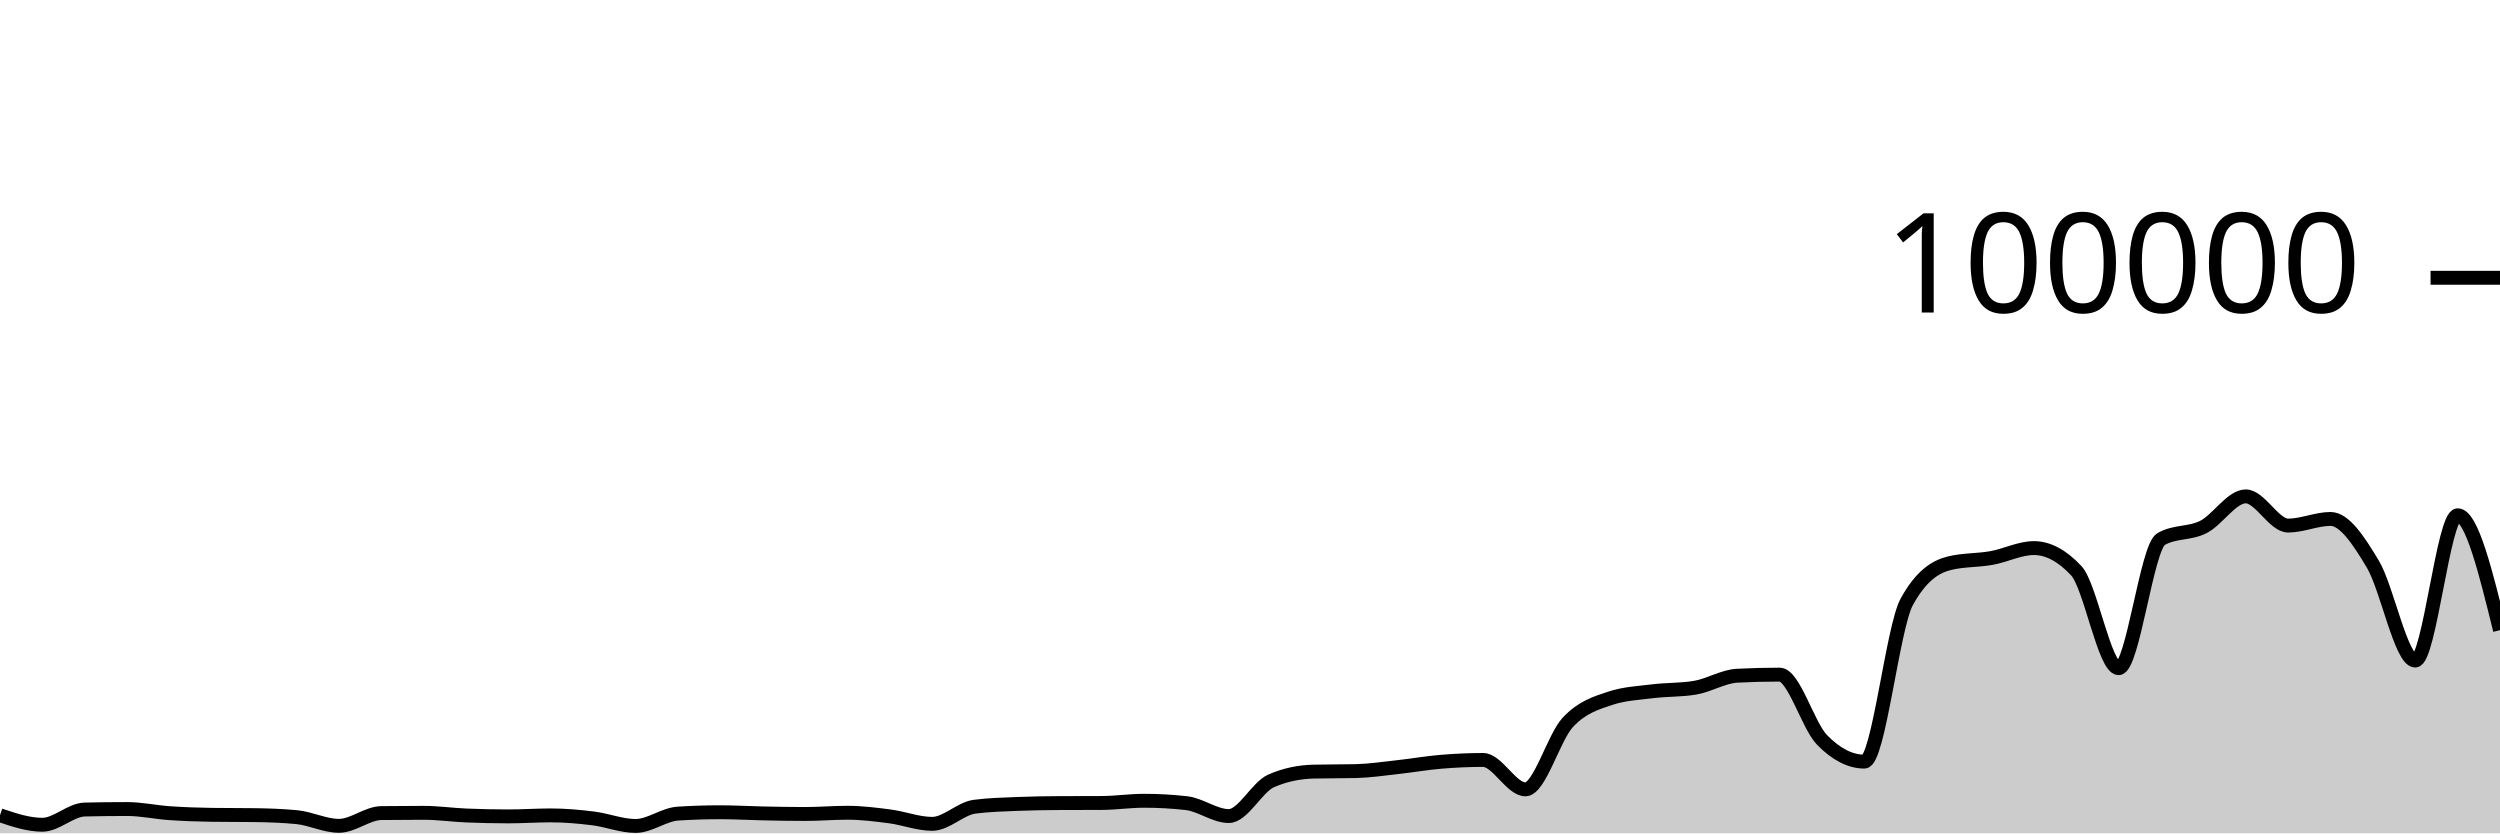
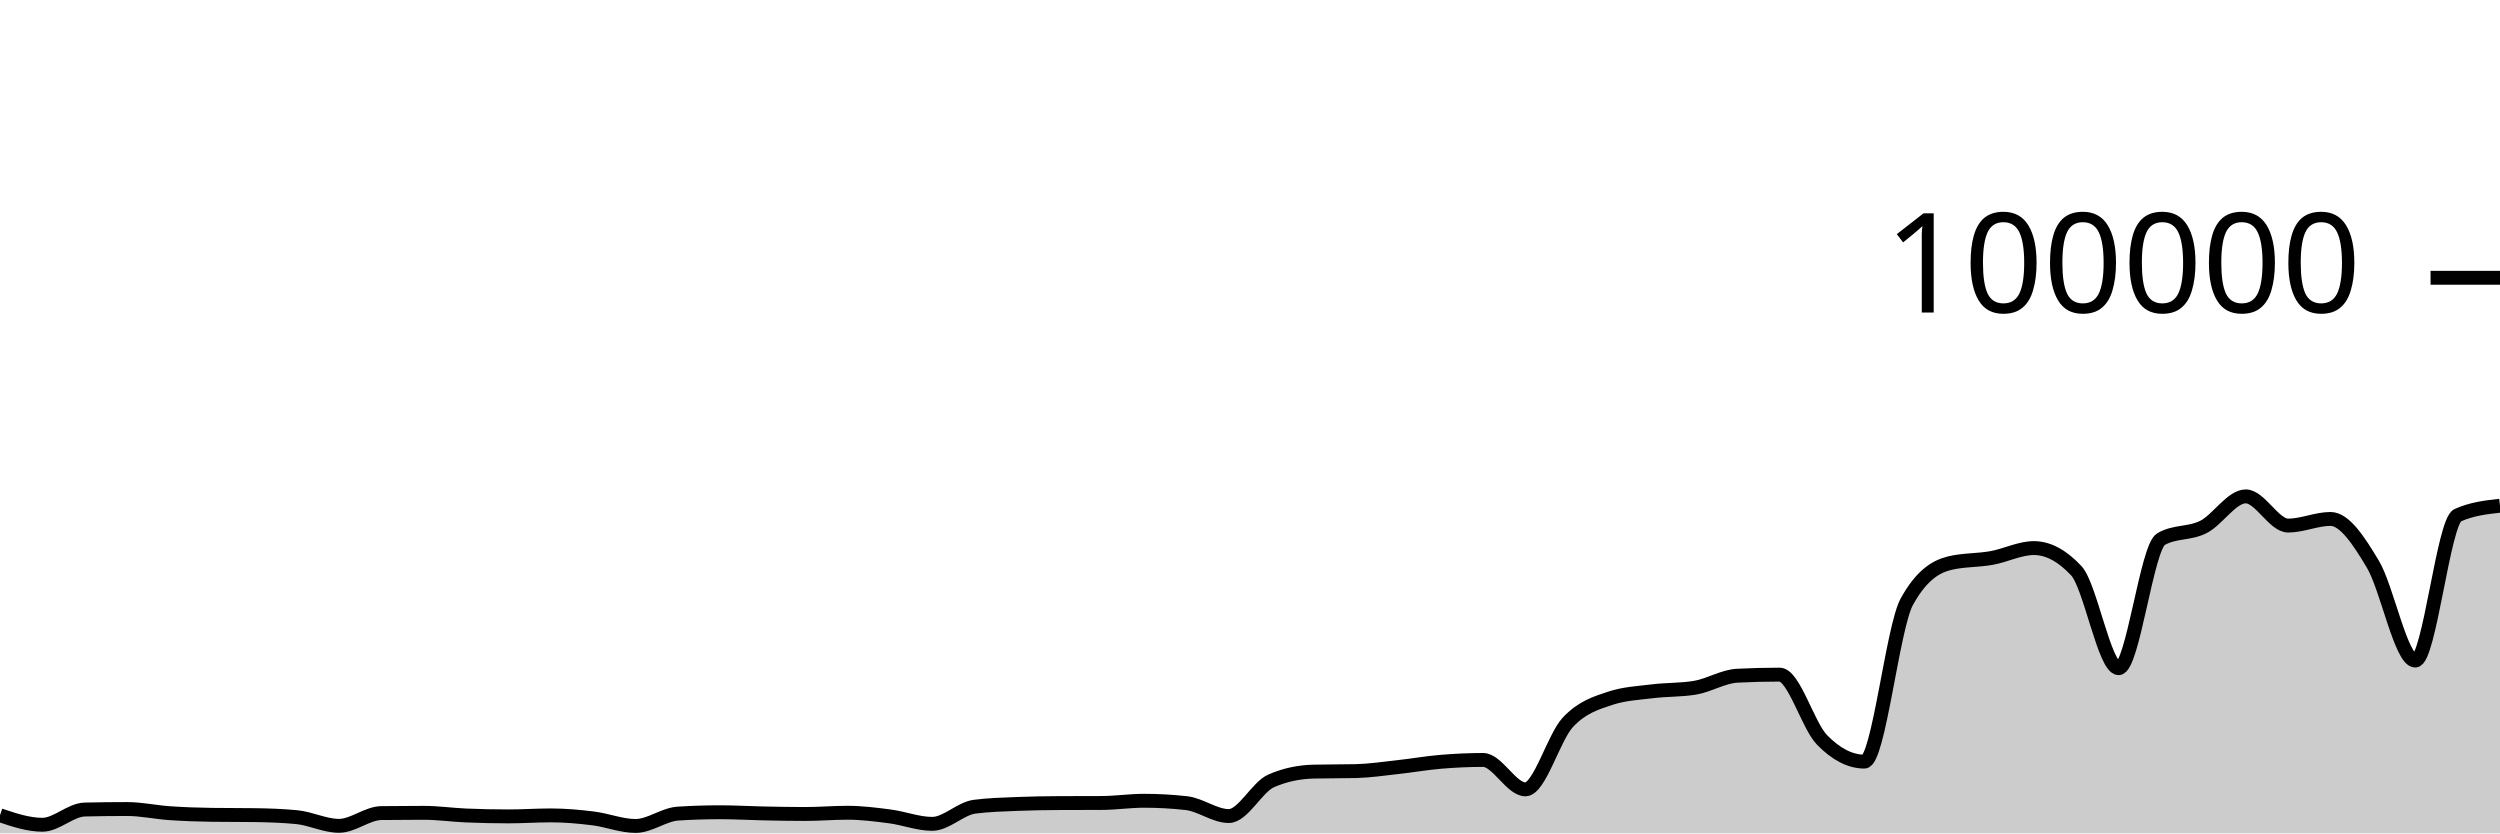
<svg xmlns="http://www.w3.org/2000/svg" viewBox="0 0 180 60">
  <g transform="translate(0,20)">
-     <path class="area" fill="rgba(0, 0, 0, 0.2)" d="M0,38.697C1.017,39.04,2.034,39.382,3.051,39.382C4.068,39.382,5.085,38.31,6.102,38.286C7.119,38.262,8.136,38.25,9.153,38.25C10.169,38.25,11.186,38.478,12.203,38.548C13.22,38.617,14.237,38.655,15.254,38.668C16.271,38.682,17.288,38.675,18.305,38.689C19.322,38.702,20.339,38.737,21.356,38.834C22.373,38.931,23.39,39.46,24.407,39.46C25.424,39.46,26.441,38.555,27.458,38.542C28.475,38.529,29.492,38.523,30.508,38.523C31.525,38.523,32.542,38.672,33.559,38.715C34.576,38.758,35.593,38.78,36.61,38.78C37.627,38.78,38.644,38.708,39.661,38.708C40.678,38.708,41.695,38.799,42.712,38.926C43.729,39.053,44.746,39.469,45.763,39.469C46.78,39.469,47.797,38.644,48.814,38.579C49.831,38.514,50.847,38.482,51.864,38.482C52.881,38.482,53.898,38.544,54.915,38.565C55.932,38.586,56.949,38.607,57.966,38.607C58.983,38.607,60,38.518,61.017,38.518C62.034,38.518,63.051,38.647,64.068,38.78C65.085,38.914,66.102,39.317,67.119,39.317C68.136,39.317,69.153,38.215,70.169,38.083C71.186,37.951,72.203,37.926,73.22,37.884C74.237,37.843,75.254,37.826,76.271,37.822C77.288,37.817,78.305,37.819,79.322,37.814C80.339,37.81,81.356,37.655,82.373,37.655C83.39,37.655,84.407,37.712,85.424,37.826C86.441,37.941,87.458,38.756,88.475,38.756C89.492,38.756,90.508,36.666,91.525,36.222C92.542,35.778,93.559,35.581,94.576,35.556C95.593,35.532,96.61,35.544,97.627,35.519C98.644,35.494,99.661,35.339,100.678,35.227C101.695,35.116,102.712,34.935,103.729,34.85C104.746,34.765,105.763,34.716,106.78,34.716C107.797,34.716,108.814,36.834,109.831,36.834C110.847,36.834,111.864,33.104,112.881,32.011C113.898,30.919,114.915,30.615,115.932,30.278C116.949,29.94,117.966,29.897,118.983,29.771C120,29.644,121.017,29.687,122.034,29.518C123.051,29.35,124.068,28.703,125.085,28.651C126.102,28.599,127.119,28.573,128.136,28.573C129.153,28.573,130.169,32.231,131.186,33.273C132.203,34.315,133.22,34.836,134.237,34.836C135.254,34.836,136.271,25.175,137.288,23.328C138.305,21.48,139.322,20.81,140.339,20.556C141.356,20.303,142.373,20.359,143.39,20.176C144.407,19.994,145.424,19.462,146.441,19.462C147.458,19.462,148.475,20.005,149.492,21.091C150.508,22.177,151.525,28.109,152.542,28.109C153.559,28.109,154.576,19.397,155.593,18.815C156.61,18.233,157.627,18.455,158.644,17.942C159.661,17.43,160.678,15.739,161.695,15.739C162.712,15.739,163.729,17.842,164.746,17.842C165.763,17.842,166.78,17.364,167.797,17.364C168.814,17.364,169.831,18.924,170.847,20.623C171.864,22.323,172.881,27.562,173.898,27.562C174.915,27.562,175.932,17.1,176.949,17.1C177.966,17.1,178.983,21.236,180,25.373L180,40C178.983,40,177.966,40,176.949,40C175.932,40,174.915,40,173.898,40C172.881,40,171.864,40,170.847,40C169.831,40,168.814,40,167.797,40C166.78,40,165.763,40,164.746,40C163.729,40,162.712,40,161.695,40C160.678,40,159.661,40,158.644,40C157.627,40,156.61,40,155.593,40C154.576,40,153.559,40,152.542,40C151.525,40,150.508,40,149.492,40C148.475,40,147.458,40,146.441,40C145.424,40,144.407,40,143.39,40C142.373,40,141.356,40,140.339,40C139.322,40,138.305,40,137.288,40C136.271,40,135.254,40,134.237,40C133.22,40,132.203,40,131.186,40C130.169,40,129.153,40,128.136,40C127.119,40,126.102,40,125.085,40C124.068,40,123.051,40,122.034,40C121.017,40,120,40,118.983,40C117.966,40,116.949,40,115.932,40C114.915,40,113.898,40,112.881,40C111.864,40,110.847,40,109.831,40C108.814,40,107.797,40,106.78,40C105.763,40,104.746,40,103.729,40C102.712,40,101.695,40,100.678,40C99.661,40,98.644,40,97.627,40C96.61,40,95.593,40,94.576,40C93.559,40,92.542,40,91.525,40C90.508,40,89.492,40,88.475,40C87.458,40,86.441,40,85.424,40C84.407,40,83.39,40,82.373,40C81.356,40,80.339,40,79.322,40C78.305,40,77.288,40,76.271,40C75.254,40,74.237,40,73.22,40C72.203,40,71.186,40,70.169,40C69.153,40,68.136,40,67.119,40C66.102,40,65.085,40,64.068,40C63.051,40,62.034,40,61.017,40C60,40,58.983,40,57.966,40C56.949,40,55.932,40,54.915,40C53.898,40,52.881,40,51.864,40C50.847,40,49.831,40,48.814,40C47.797,40,46.78,40,45.763,40C44.746,40,43.729,40,42.712,40C41.695,40,40.678,40,39.661,40C38.644,40,37.627,40,36.61,40C35.593,40,34.576,40,33.559,40C32.542,40,31.525,40,30.508,40C29.492,40,28.475,40,27.458,40C26.441,40,25.424,40,24.407,40C23.39,40,22.373,40,21.356,40C20.339,40,19.322,40,18.305,40C17.288,40,16.271,40,15.254,40C14.237,40,13.22,40,12.203,40C11.186,40,10.169,40,9.153,40C8.136,40,7.119,40,6.102,40C5.085,40,4.068,40,3.051,40C2.034,40,1.017,40,0,40Z" />
-     <path class="line" stroke="black" fill="none" d="M0,38.697C1.017,39.04,2.034,39.382,3.051,39.382C4.068,39.382,5.085,38.31,6.102,38.286C7.119,38.262,8.136,38.25,9.153,38.25C10.169,38.25,11.186,38.478,12.203,38.548C13.22,38.617,14.237,38.655,15.254,38.668C16.271,38.682,17.288,38.675,18.305,38.689C19.322,38.702,20.339,38.737,21.356,38.834C22.373,38.931,23.39,39.46,24.407,39.46C25.424,39.46,26.441,38.555,27.458,38.542C28.475,38.529,29.492,38.523,30.508,38.523C31.525,38.523,32.542,38.672,33.559,38.715C34.576,38.758,35.593,38.78,36.61,38.78C37.627,38.78,38.644,38.708,39.661,38.708C40.678,38.708,41.695,38.799,42.712,38.926C43.729,39.053,44.746,39.469,45.763,39.469C46.78,39.469,47.797,38.644,48.814,38.579C49.831,38.514,50.847,38.482,51.864,38.482C52.881,38.482,53.898,38.544,54.915,38.565C55.932,38.586,56.949,38.607,57.966,38.607C58.983,38.607,60,38.518,61.017,38.518C62.034,38.518,63.051,38.647,64.068,38.78C65.085,38.914,66.102,39.317,67.119,39.317C68.136,39.317,69.153,38.215,70.169,38.083C71.186,37.951,72.203,37.926,73.22,37.884C74.237,37.843,75.254,37.826,76.271,37.822C77.288,37.817,78.305,37.819,79.322,37.814C80.339,37.81,81.356,37.655,82.373,37.655C83.39,37.655,84.407,37.712,85.424,37.826C86.441,37.941,87.458,38.756,88.475,38.756C89.492,38.756,90.508,36.666,91.525,36.222C92.542,35.778,93.559,35.581,94.576,35.556C95.593,35.532,96.61,35.544,97.627,35.519C98.644,35.494,99.661,35.339,100.678,35.227C101.695,35.116,102.712,34.935,103.729,34.85C104.746,34.765,105.763,34.716,106.78,34.716C107.797,34.716,108.814,36.834,109.831,36.834C110.847,36.834,111.864,33.104,112.881,32.011C113.898,30.919,114.915,30.615,115.932,30.278C116.949,29.94,117.966,29.897,118.983,29.771C120,29.644,121.017,29.687,122.034,29.518C123.051,29.35,124.068,28.703,125.085,28.651C126.102,28.599,127.119,28.573,128.136,28.573C129.153,28.573,130.169,32.231,131.186,33.273C132.203,34.315,133.22,34.836,134.237,34.836C135.254,34.836,136.271,25.175,137.288,23.328C138.305,21.48,139.322,20.81,140.339,20.556C141.356,20.303,142.373,20.359,143.39,20.176C144.407,19.994,145.424,19.462,146.441,19.462C147.458,19.462,148.475,20.005,149.492,21.091C150.508,22.177,151.525,28.109,152.542,28.109C153.559,28.109,154.576,19.397,155.593,18.815C156.61,18.233,157.627,18.455,158.644,17.942C159.661,17.43,160.678,15.739,161.695,15.739C162.712,15.739,163.729,17.842,164.746,17.842C165.763,17.842,166.78,17.364,167.797,17.364C168.814,17.364,169.831,18.924,170.847,20.623C171.864,22.323,172.881,27.562,173.898,27.562C174.915,27.562,175.932,17.1,176.949,17.1C177.966,17.1,178.983,21.236,180,25.373" />
+     <path class="area" fill="rgba(0, 0, 0, 0.2)" d="M0,38.697C1.017,39.04,2.034,39.382,3.051,39.382C4.068,39.382,5.085,38.31,6.102,38.286C7.119,38.262,8.136,38.25,9.153,38.25C10.169,38.25,11.186,38.478,12.203,38.548C13.22,38.617,14.237,38.655,15.254,38.668C16.271,38.682,17.288,38.675,18.305,38.689C19.322,38.702,20.339,38.737,21.356,38.834C22.373,38.931,23.39,39.46,24.407,39.46C25.424,39.46,26.441,38.555,27.458,38.542C28.475,38.529,29.492,38.523,30.508,38.523C31.525,38.523,32.542,38.672,33.559,38.715C34.576,38.758,35.593,38.78,36.61,38.78C37.627,38.78,38.644,38.708,39.661,38.708C40.678,38.708,41.695,38.799,42.712,38.926C43.729,39.053,44.746,39.469,45.763,39.469C46.78,39.469,47.797,38.644,48.814,38.579C49.831,38.514,50.847,38.482,51.864,38.482C52.881,38.482,53.898,38.544,54.915,38.565C55.932,38.586,56.949,38.607,57.966,38.607C58.983,38.607,60,38.518,61.017,38.518C62.034,38.518,63.051,38.647,64.068,38.78C65.085,38.914,66.102,39.317,67.119,39.317C68.136,39.317,69.153,38.215,70.169,38.083C71.186,37.951,72.203,37.926,73.22,37.884C74.237,37.843,75.254,37.826,76.271,37.822C77.288,37.817,78.305,37.819,79.322,37.814C80.339,37.81,81.356,37.655,82.373,37.655C83.39,37.655,84.407,37.712,85.424,37.826C86.441,37.941,87.458,38.756,88.475,38.756C89.492,38.756,90.508,36.666,91.525,36.222C92.542,35.778,93.559,35.581,94.576,35.556C95.593,35.532,96.61,35.544,97.627,35.519C98.644,35.494,99.661,35.339,100.678,35.227C101.695,35.116,102.712,34.935,103.729,34.85C104.746,34.765,105.763,34.716,106.78,34.716C107.797,34.716,108.814,36.834,109.831,36.834C110.847,36.834,111.864,33.104,112.881,32.011C113.898,30.919,114.915,30.615,115.932,30.278C116.949,29.94,117.966,29.897,118.983,29.771C120,29.644,121.017,29.687,122.034,29.518C123.051,29.35,124.068,28.703,125.085,28.651C126.102,28.599,127.119,28.573,128.136,28.573C129.153,28.573,130.169,32.231,131.186,33.273C132.203,34.315,133.22,34.836,134.237,34.836C135.254,34.836,136.271,25.175,137.288,23.328C138.305,21.48,139.322,20.81,140.339,20.556C141.356,20.303,142.373,20.359,143.39,20.176C144.407,19.994,145.424,19.462,146.441,19.462C147.458,19.462,148.475,20.005,149.492,21.091C150.508,22.177,151.525,28.109,152.542,28.109C153.559,28.109,154.576,19.397,155.593,18.815C156.61,18.233,157.627,18.455,158.644,17.942C159.661,17.43,160.678,15.739,161.695,15.739C162.712,15.739,163.729,17.842,164.746,17.842C165.763,17.842,166.78,17.364,167.797,17.364C168.814,17.364,169.831,18.924,170.847,20.623C171.864,22.323,172.881,27.562,173.898,27.562C174.915,27.562,175.932,17.559,176.949,17.1C177.966,16.641,178.983,16.527,180,16.412L180,40C178.983,40,177.966,40,176.949,40C175.932,40,174.915,40,173.898,40C172.881,40,171.864,40,170.847,40C169.831,40,168.814,40,167.797,40C166.78,40,165.763,40,164.746,40C163.729,40,162.712,40,161.695,40C160.678,40,159.661,40,158.644,40C157.627,40,156.61,40,155.593,40C154.576,40,153.559,40,152.542,40C151.525,40,150.508,40,149.492,40C148.475,40,147.458,40,146.441,40C145.424,40,144.407,40,143.39,40C142.373,40,141.356,40,140.339,40C139.322,40,138.305,40,137.288,40C136.271,40,135.254,40,134.237,40C133.22,40,132.203,40,131.186,40C130.169,40,129.153,40,128.136,40C127.119,40,126.102,40,125.085,40C124.068,40,123.051,40,122.034,40C121.017,40,120,40,118.983,40C117.966,40,116.949,40,115.932,40C114.915,40,113.898,40,112.881,40C111.864,40,110.847,40,109.831,40C108.814,40,107.797,40,106.78,40C105.763,40,104.746,40,103.729,40C102.712,40,101.695,40,100.678,40C99.661,40,98.644,40,97.627,40C96.61,40,95.593,40,94.576,40C93.559,40,92.542,40,91.525,40C90.508,40,89.492,40,88.475,40C87.458,40,86.441,40,85.424,40C84.407,40,83.39,40,82.373,40C81.356,40,80.339,40,79.322,40C78.305,40,77.288,40,76.271,40C75.254,40,74.237,40,73.22,40C72.203,40,71.186,40,70.169,40C69.153,40,68.136,40,67.119,40C66.102,40,65.085,40,64.068,40C63.051,40,62.034,40,61.017,40C60,40,58.983,40,57.966,40C56.949,40,55.932,40,54.915,40C53.898,40,52.881,40,51.864,40C50.847,40,49.831,40,48.814,40C47.797,40,46.78,40,45.763,40C44.746,40,43.729,40,42.712,40C41.695,40,40.678,40,39.661,40C38.644,40,37.627,40,36.61,40C35.593,40,34.576,40,33.559,40C32.542,40,31.525,40,30.508,40C29.492,40,28.475,40,27.458,40C26.441,40,25.424,40,24.407,40C23.39,40,22.373,40,21.356,40C20.339,40,19.322,40,18.305,40C17.288,40,16.271,40,15.254,40C14.237,40,13.22,40,12.203,40C11.186,40,10.169,40,9.153,40C8.136,40,7.119,40,6.102,40C5.085,40,4.068,40,3.051,40C2.034,40,1.017,40,0,40Z" />
+     <path class="line" stroke="black" fill="none" d="M0,38.697C1.017,39.04,2.034,39.382,3.051,39.382C4.068,39.382,5.085,38.31,6.102,38.286C7.119,38.262,8.136,38.25,9.153,38.25C10.169,38.25,11.186,38.478,12.203,38.548C13.22,38.617,14.237,38.655,15.254,38.668C16.271,38.682,17.288,38.675,18.305,38.689C19.322,38.702,20.339,38.737,21.356,38.834C22.373,38.931,23.39,39.46,24.407,39.46C25.424,39.46,26.441,38.555,27.458,38.542C28.475,38.529,29.492,38.523,30.508,38.523C31.525,38.523,32.542,38.672,33.559,38.715C34.576,38.758,35.593,38.78,36.61,38.78C37.627,38.78,38.644,38.708,39.661,38.708C40.678,38.708,41.695,38.799,42.712,38.926C43.729,39.053,44.746,39.469,45.763,39.469C46.78,39.469,47.797,38.644,48.814,38.579C49.831,38.514,50.847,38.482,51.864,38.482C52.881,38.482,53.898,38.544,54.915,38.565C55.932,38.586,56.949,38.607,57.966,38.607C58.983,38.607,60,38.518,61.017,38.518C62.034,38.518,63.051,38.647,64.068,38.78C65.085,38.914,66.102,39.317,67.119,39.317C68.136,39.317,69.153,38.215,70.169,38.083C71.186,37.951,72.203,37.926,73.22,37.884C74.237,37.843,75.254,37.826,76.271,37.822C77.288,37.817,78.305,37.819,79.322,37.814C80.339,37.81,81.356,37.655,82.373,37.655C83.39,37.655,84.407,37.712,85.424,37.826C86.441,37.941,87.458,38.756,88.475,38.756C89.492,38.756,90.508,36.666,91.525,36.222C92.542,35.778,93.559,35.581,94.576,35.556C95.593,35.532,96.61,35.544,97.627,35.519C98.644,35.494,99.661,35.339,100.678,35.227C101.695,35.116,102.712,34.935,103.729,34.85C104.746,34.765,105.763,34.716,106.78,34.716C107.797,34.716,108.814,36.834,109.831,36.834C110.847,36.834,111.864,33.104,112.881,32.011C113.898,30.919,114.915,30.615,115.932,30.278C116.949,29.94,117.966,29.897,118.983,29.771C120,29.644,121.017,29.687,122.034,29.518C123.051,29.35,124.068,28.703,125.085,28.651C126.102,28.599,127.119,28.573,128.136,28.573C129.153,28.573,130.169,32.231,131.186,33.273C132.203,34.315,133.22,34.836,134.237,34.836C135.254,34.836,136.271,25.175,137.288,23.328C138.305,21.48,139.322,20.81,140.339,20.556C141.356,20.303,142.373,20.359,143.39,20.176C144.407,19.994,145.424,19.462,146.441,19.462C147.458,19.462,148.475,20.005,149.492,21.091C150.508,22.177,151.525,28.109,152.542,28.109C153.559,28.109,154.576,19.397,155.593,18.815C156.61,18.233,157.627,18.455,158.644,17.942C159.661,17.43,160.678,15.739,161.695,15.739C162.712,15.739,163.729,17.842,164.746,17.842C165.763,17.842,166.78,17.364,167.797,17.364C168.814,17.364,169.831,18.924,170.847,20.623C171.864,22.323,172.881,27.562,173.898,27.562C174.915,27.562,175.932,17.559,176.949,17.1C177.966,16.641,178.983,16.527,180,16.412" />
    <path class="axis-ceiling" stroke-width="1" stroke="black" fill="none" d="M175,0L180,0" />
    <text class="axis-ceiling-label" font-family="sans-serif" text-anchor="end" font-size="10px" x="170" y="2.5">100000</text>
  </g>
</svg>
